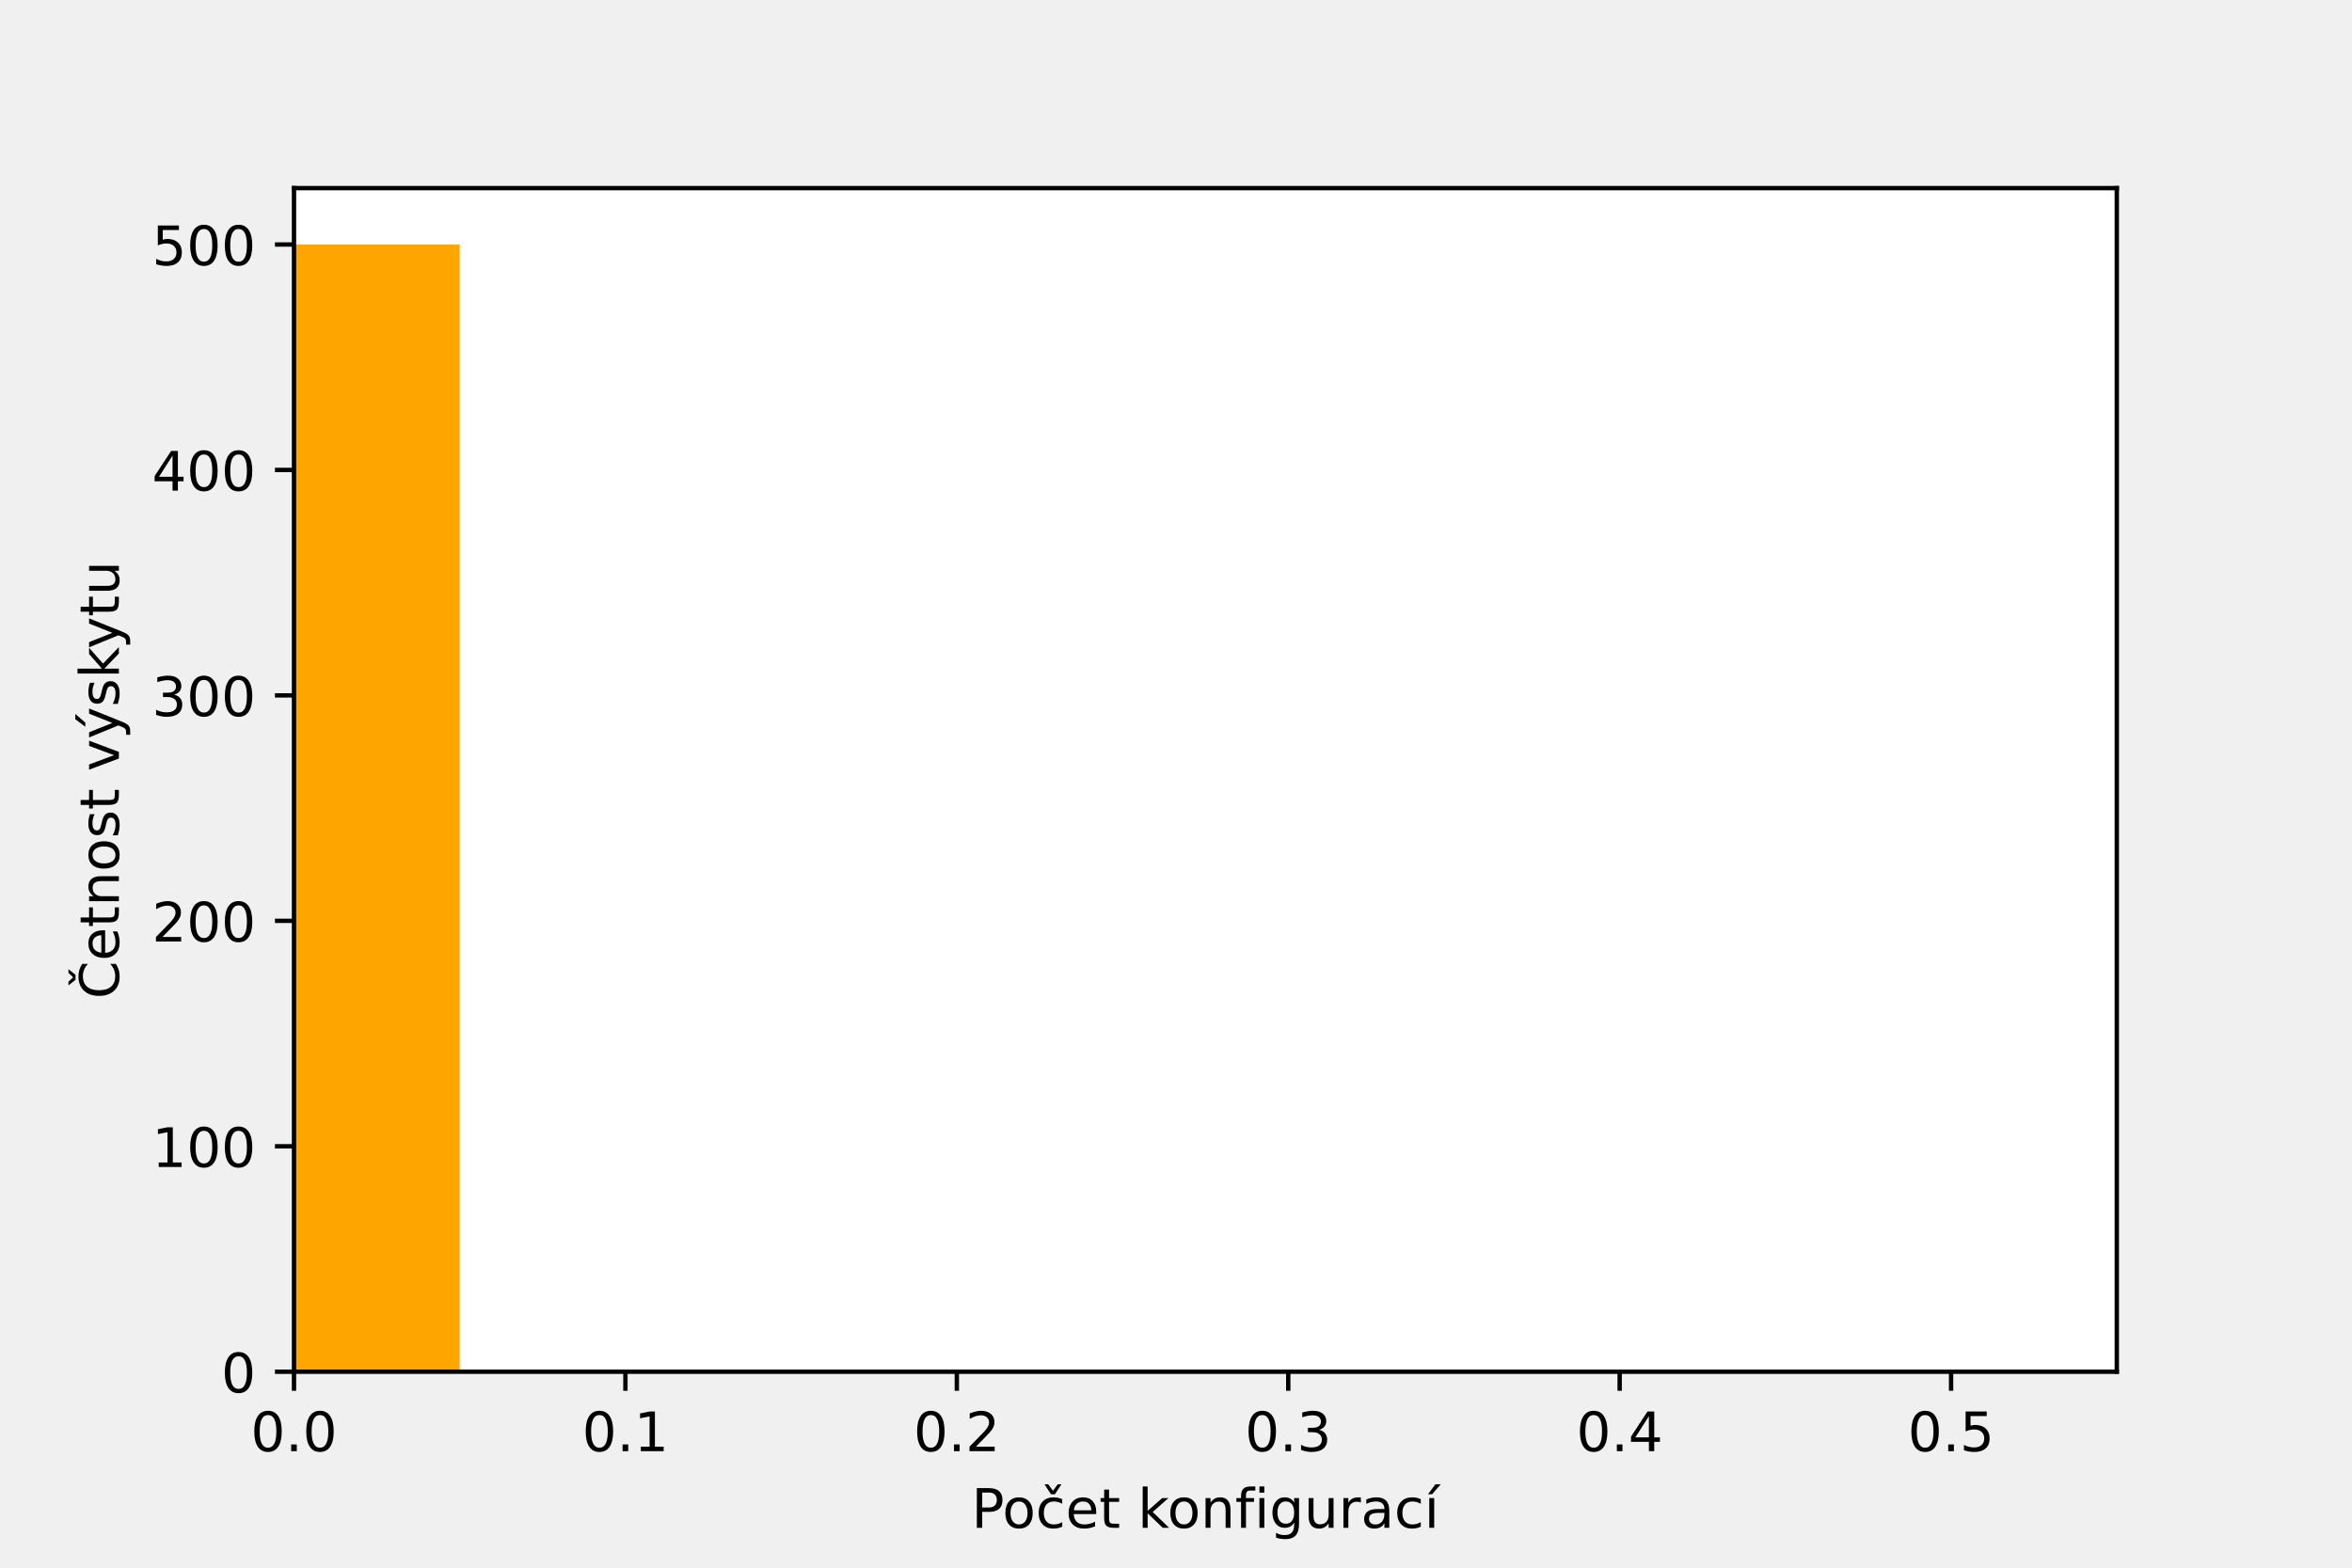
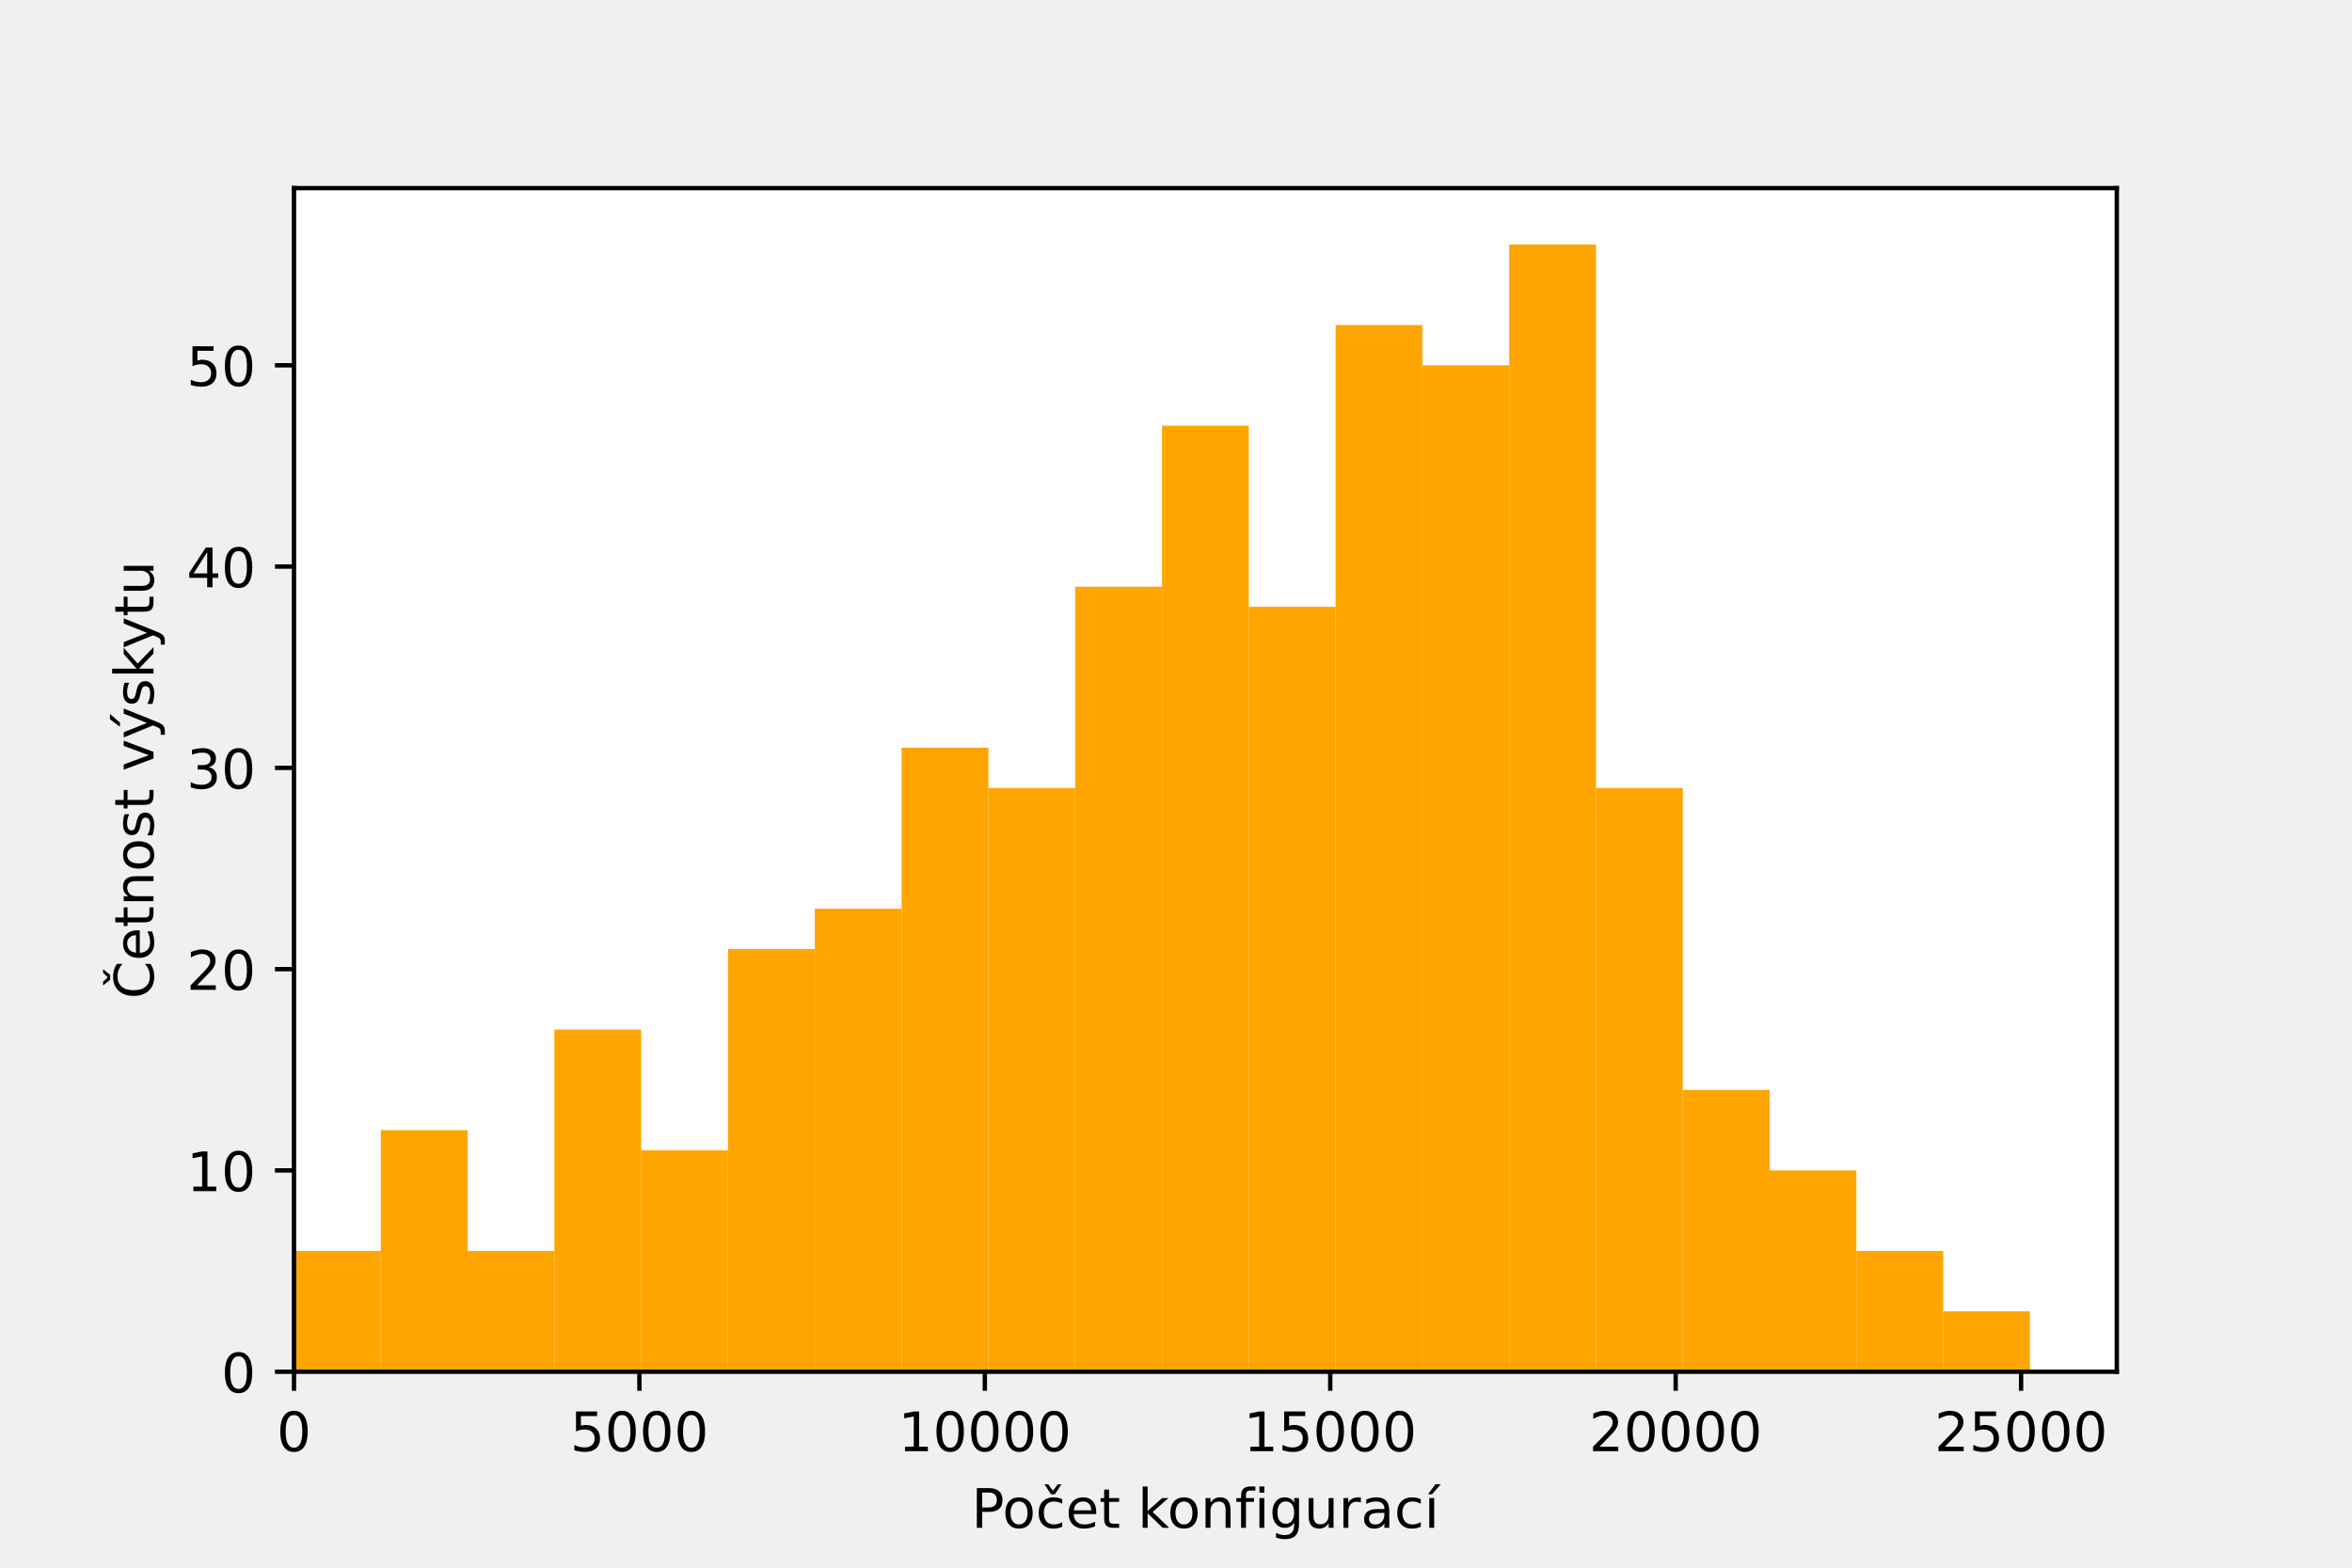
<svg xmlns="http://www.w3.org/2000/svg" xmlns:xlink="http://www.w3.org/1999/xlink" height="288pt" version="1.1" viewBox="0 0 432 288" width="432pt">
  <defs>
    <style type="text/css">*{stroke-linecap:butt;stroke-linejoin:round;}</style>
  </defs>
  <g id="figure_1">
    <g id="patch_1">
      <path d="M 0 288  L 432 288  L 432 0  L 0 0  z " style="fill:none;" />
    </g>
    <g id="axes_1">
      <g id="patch_2">
        <path d="M 54 252  L 388.8 252  L 388.8 34.56  L 54 34.56  z " style="fill:#ffffff;" />
      </g>
      <g id="patch_3">
-         <path clip-path="url(#pabdf8ceebf)" d="M -250.364 252  L -219.927 252  L -219.927 252  L -250.364 252  z " style="fill:#ffa500;" />
+         <path clip-path="url(#pa1776c8da1)" d="M 54 252  L 69.943 252  L 69.943 229.812  L 54 229.812  z " style="fill:#ffa500;" />
      </g>
      <g id="patch_4">
-         <path clip-path="url(#pabdf8ceebf)" d="M -219.927 252  L -189.491 252  L -189.491 252  L -219.927 252  z " style="fill:#ffa500;" />
+         <path clip-path="url(#pa1776c8da1)" d="M 69.943 252  L 85.886 252  L 85.886 207.624  L 69.943 207.624  z " style="fill:#ffa500;" />
      </g>
      <g id="patch_5">
-         <path clip-path="url(#pabdf8ceebf)" d="M -189.491 252  L -159.055 252  L -159.055 252  L -189.491 252  z " style="fill:#ffa500;" />
+         <path clip-path="url(#pa1776c8da1)" d="M 85.886 252  L 101.829 252  L 101.829 229.812  L 85.886 229.812  z " style="fill:#ffa500;" />
      </g>
      <g id="patch_6">
-         <path clip-path="url(#pabdf8ceebf)" d="M -159.055 252  L -128.618 252  L -128.618 252  L -159.055 252  z " style="fill:#ffa500;" />
+         <path clip-path="url(#pa1776c8da1)" d="M 101.829 252  L 117.771 252  L 117.771 189.135  L 101.829 189.135  z " style="fill:#ffa500;" />
      </g>
      <g id="patch_7">
-         <path clip-path="url(#pabdf8ceebf)" d="M -128.618 252  L -98.182 252  L -98.182 252  L -128.618 252  z " style="fill:#ffa500;" />
+         <path clip-path="url(#pa1776c8da1)" d="M 117.771 252  L 133.714 252  L 133.714 211.322  L 117.771 211.322  z " style="fill:#ffa500;" />
      </g>
      <g id="patch_8">
-         <path clip-path="url(#pabdf8ceebf)" d="M -98.182 252  L -67.745 252  L -67.745 252  L -98.182 252  z " style="fill:#ffa500;" />
+         <path clip-path="url(#pa1776c8da1)" d="M 133.714 252  L 149.657 252  L 149.657 174.343  L 133.714 174.343  z " style="fill:#ffa500;" />
      </g>
      <g id="patch_9">
-         <path clip-path="url(#pabdf8ceebf)" d="M -67.745 252  L -37.309 252  L -37.309 252  L -67.745 252  z " style="fill:#ffa500;" />
+         <path clip-path="url(#pa1776c8da1)" d="M 149.657 252  L 165.6 252  L 165.6 166.947  L 149.657 166.947  z " style="fill:#ffa500;" />
      </g>
      <g id="patch_10">
-         <path clip-path="url(#pabdf8ceebf)" d="M -37.309 252  L -6.873 252  L -6.873 252  L -37.309 252  z " style="fill:#ffa500;" />
+         <path clip-path="url(#pa1776c8da1)" d="M 165.6 252  L 181.543 252  L 181.543 137.363  L 165.6 137.363  z " style="fill:#ffa500;" />
      </g>
      <g id="patch_11">
-         <path clip-path="url(#pabdf8ceebf)" d="M -6.873 252  L 23.564 252  L 23.564 252  L -6.873 252  z " style="fill:#ffa500;" />
+         <path clip-path="url(#pa1776c8da1)" d="M 181.543 252  L 197.486 252  L 197.486 144.759  L 181.543 144.759  z " style="fill:#ffa500;" />
      </g>
      <g id="patch_12">
-         <path clip-path="url(#pabdf8ceebf)" d="M 23.564 252  L 54 252  L 54 252  L 23.564 252  z " style="fill:#ffa500;" />
+         <path clip-path="url(#pa1776c8da1)" d="M 197.486 252  L 213.429 252  L 213.429 107.78  L 197.486 107.78  z " style="fill:#ffa500;" />
      </g>
      <g id="patch_13">
-         <path clip-path="url(#pabdf8ceebf)" d="M 54 252  L 84.436 252  L 84.436 44.914  L 54 44.914  z " style="fill:#ffa500;" />
+         <path clip-path="url(#pa1776c8da1)" d="M 213.429 252  L 229.371 252  L 229.371 78.196  L 213.429 78.196  z " style="fill:#ffa500;" />
      </g>
      <g id="patch_14">
-         <path clip-path="url(#pabdf8ceebf)" d="M 84.436 252  L 114.873 252  L 114.873 252  L 84.436 252  z " style="fill:#ffa500;" />
+         <path clip-path="url(#pa1776c8da1)" d="M 229.371 252  L 245.314 252  L 245.314 111.478  L 229.371 111.478  z " style="fill:#ffa500;" />
      </g>
      <g id="patch_15">
-         <path clip-path="url(#pabdf8ceebf)" d="M 114.873 252  L 145.309 252  L 145.309 252  L 114.873 252  z " style="fill:#ffa500;" />
+         <path clip-path="url(#pa1776c8da1)" d="M 245.314 252  L 261.257 252  L 261.257 59.706  L 245.314 59.706  z " style="fill:#ffa500;" />
      </g>
      <g id="patch_16">
-         <path clip-path="url(#pabdf8ceebf)" d="M 145.309 252  L 175.745 252  L 175.745 252  L 145.309 252  z " style="fill:#ffa500;" />
+         <path clip-path="url(#pa1776c8da1)" d="M 261.257 252  L 277.2 252  L 277.2 67.102  L 261.257 67.102  z " style="fill:#ffa500;" />
      </g>
      <g id="patch_17">
-         <path clip-path="url(#pabdf8ceebf)" d="M 175.745 252  L 206.182 252  L 206.182 252  L 175.745 252  z " style="fill:#ffa500;" />
+         <path clip-path="url(#pa1776c8da1)" d="M 277.2 252  L 293.143 252  L 293.143 44.914  L 277.2 44.914  z " style="fill:#ffa500;" />
      </g>
      <g id="patch_18">
-         <path clip-path="url(#pabdf8ceebf)" d="M 206.182 252  L 236.618 252  L 236.618 252  L 206.182 252  z " style="fill:#ffa500;" />
+         <path clip-path="url(#pa1776c8da1)" d="M 293.143 252  L 309.086 252  L 309.086 144.759  L 293.143 144.759  z " style="fill:#ffa500;" />
      </g>
      <g id="patch_19">
-         <path clip-path="url(#pabdf8ceebf)" d="M 236.618 252  L 267.055 252  L 267.055 252  L 236.618 252  z " style="fill:#ffa500;" />
+         <path clip-path="url(#pa1776c8da1)" d="M 309.086 252  L 325.029 252  L 325.029 200.229  L 309.086 200.229  z " style="fill:#ffa500;" />
      </g>
      <g id="patch_20">
-         <path clip-path="url(#pabdf8ceebf)" d="M 267.055 252  L 297.491 252  L 297.491 252  L 267.055 252  z " style="fill:#ffa500;" />
+         <path clip-path="url(#pa1776c8da1)" d="M 325.029 252  L 340.971 252  L 340.971 215.02  L 325.029 215.02  z " style="fill:#ffa500;" />
      </g>
      <g id="patch_21">
-         <path clip-path="url(#pabdf8ceebf)" d="M 297.491 252  L 327.927 252  L 327.927 252  L 297.491 252  z " style="fill:#ffa500;" />
+         <path clip-path="url(#pa1776c8da1)" d="M 340.971 252  L 356.914 252  L 356.914 229.812  L 340.971 229.812  z " style="fill:#ffa500;" />
      </g>
      <g id="patch_22">
-         <path clip-path="url(#pabdf8ceebf)" d="M 327.927 252  L 358.364 252  L 358.364 252  L 327.927 252  z " style="fill:#ffa500;" />
+         <path clip-path="url(#pa1776c8da1)" d="M 356.914 252  L 372.857 252  L 372.857 240.906  L 356.914 240.906  z " style="fill:#ffa500;" />
      </g>
      <g id="matplotlib.axis_1">
        <g id="xtick_1">
          <g id="line2d_1">
            <defs>
-               <path d="M 0 0  L 0 3.5  " id="m8e6985f317" style="stroke:#000000;stroke-width:0.8;" />
+               <path d="M 0 0  L 0 3.5  " id="md345c09a92" style="stroke:#000000;stroke-width:0.8;" />
            </defs>
            <g>
-               <use style="stroke:#000000;stroke-width:0.8;" x="54" xlink:href="#m8e6985f317" y="252" />
+               <use style="stroke:#000000;stroke-width:0.8;" x="54" xlink:href="#md345c09a92" y="252" />
            </g>
          </g>
          <g id="text_1">
-             <g transform="translate(46.04844 266.5984)scale(0.1 -0.1)">
+             <g transform="translate(50.81875 266.5984)scale(0.1 -0.1)">
              <defs>
                <path d="M 2034 4250  Q 1547 4250 1301 3770  Q 1056 3291 1056 2328  Q 1056 1369 1301 889  Q 1547 409 2034 409  Q 2525 409 2770 889  Q 3016 1369 3016 2328  Q 3016 3291 2770 3770  Q 2525 4250 2034 4250  z M 2034 4750  Q 2819 4750 3233 4129  Q 3647 3509 3647 2328  Q 3647 1150 3233 529  Q 2819 -91 2034 -91  Q 1250 -91 836 529  Q 422 1150 422 2328  Q 422 3509 836 4129  Q 1250 4750 2034 4750  z " id="DejaVuSans-30" transform="scale(0.015625)" />
-                 <path d="M 684 794  L 1344 794  L 1344 0  L 684 0  L 684 794  z " id="DejaVuSans-2e" transform="scale(0.015625)" />
              </defs>
              <use xlink:href="#DejaVuSans-30" />
-               <use x="63.623" xlink:href="#DejaVuSans-2e" />
-               <use x="95.41" xlink:href="#DejaVuSans-30" />
            </g>
          </g>
        </g>
        <g id="xtick_2">
          <g id="line2d_2">
            <g>
-               <use style="stroke:#000000;stroke-width:0.8;" x="114.873" xlink:href="#m8e6985f317" y="252" />
+               <use style="stroke:#000000;stroke-width:0.8;" x="117.444" xlink:href="#md345c09a92" y="252" />
            </g>
          </g>
          <g id="text_2">
-             <g transform="translate(106.9212 266.5984)scale(0.1 -0.1)">
-               <defs>
-                 <path d="M 794 531  L 1825 531  L 1825 4091  L 703 3866  L 703 4441  L 1819 4666  L 2450 4666  L 2450 531  L 3481 531  L 3481 0  L 794 0  L 794 531  z " id="DejaVuSans-31" transform="scale(0.015625)" />
-               </defs>
-               <use xlink:href="#DejaVuSans-30" />
-               <use x="63.623" xlink:href="#DejaVuSans-2e" />
-               <use x="95.41" xlink:href="#DejaVuSans-31" />
+             <g transform="translate(104.7191 266.5984)scale(0.1 -0.1)">
+               <defs>
+                 <path d="M 691 4666  L 3169 4666  L 3169 4134  L 1269 4134  L 1269 2991  Q 1406 3038 1543 3061  Q 1681 3084 1819 3084  Q 2600 3084 3056 2656  Q 3513 2228 3513 1497  Q 3513 744 3044 326  Q 2575 -91 1722 -91  Q 1428 -91 1123 -41  Q 819 9 494 109  L 494 744  Q 775 591 1075 516  Q 1375 441 1709 441  Q 2250 441 2565 725  Q 2881 1009 2881 1497  Q 2881 1984 2565 2268  Q 2250 2553 1709 2553  Q 1456 2553 1204 2497  Q 953 2441 691 2322  L 691 4666  z " id="DejaVuSans-35" transform="scale(0.015625)" />
+               </defs>
+               <use xlink:href="#DejaVuSans-35" />
+               <use x="63.623" xlink:href="#DejaVuSans-30" />
+               <use x="127.246" xlink:href="#DejaVuSans-30" />
+               <use x="190.869" xlink:href="#DejaVuSans-30" />
            </g>
          </g>
        </g>
        <g id="xtick_3">
          <g id="line2d_3">
            <g>
-               <use style="stroke:#000000;stroke-width:0.8;" x="175.745" xlink:href="#m8e6985f317" y="252" />
+               <use style="stroke:#000000;stroke-width:0.8;" x="180.888" xlink:href="#md345c09a92" y="252" />
            </g>
          </g>
          <g id="text_3">
-             <g transform="translate(167.7939 266.5984)scale(0.1 -0.1)">
-               <defs>
-                 <path d="M 1228 531  L 3431 531  L 3431 0  L 469 0  L 469 531  Q 828 903 1448 1529  Q 2069 2156 2228 2338  Q 2531 2678 2651 2914  Q 2772 3150 2772 3378  Q 2772 3750 2511 3984  Q 2250 4219 1831 4219  Q 1534 4219 1204 4116  Q 875 4013 500 3803  L 500 4441  Q 881 4594 1212 4672  Q 1544 4750 1819 4750  Q 2544 4750 2975 4387  Q 3406 4025 3406 3419  Q 3406 3131 3298 2873  Q 3191 2616 2906 2266  Q 2828 2175 2409 1742  Q 1991 1309 1228 531  z " id="DejaVuSans-32" transform="scale(0.015625)" />
-               </defs>
-               <use xlink:href="#DejaVuSans-30" />
-               <use x="63.623" xlink:href="#DejaVuSans-2e" />
-               <use x="95.41" xlink:href="#DejaVuSans-32" />
+             <g transform="translate(164.9819 266.5984)scale(0.1 -0.1)">
+               <defs>
+                 <path d="M 794 531  L 1825 531  L 1825 4091  L 703 3866  L 703 4441  L 1819 4666  L 2450 4666  L 2450 531  L 3481 531  L 3481 0  L 794 0  L 794 531  z " id="DejaVuSans-31" transform="scale(0.015625)" />
+               </defs>
+               <use xlink:href="#DejaVuSans-31" />
+               <use x="63.623" xlink:href="#DejaVuSans-30" />
+               <use x="127.246" xlink:href="#DejaVuSans-30" />
+               <use x="190.869" xlink:href="#DejaVuSans-30" />
+               <use x="254.492" xlink:href="#DejaVuSans-30" />
            </g>
          </g>
        </g>
        <g id="xtick_4">
          <g id="line2d_4">
            <g>
-               <use style="stroke:#000000;stroke-width:0.8;" x="236.618" xlink:href="#m8e6985f317" y="252" />
+               <use style="stroke:#000000;stroke-width:0.8;" x="244.332" xlink:href="#md345c09a92" y="252" />
            </g>
          </g>
          <g id="text_4">
-             <g transform="translate(228.6666 266.5984)scale(0.1 -0.1)">
-               <defs>
-                 <path d="M 2597 2516  Q 3050 2419 3304 2112  Q 3559 1806 3559 1356  Q 3559 666 3084 287  Q 2609 -91 1734 -91  Q 1441 -91 1130 -33  Q 819 25 488 141  L 488 750  Q 750 597 1062 519  Q 1375 441 1716 441  Q 2309 441 2620 675  Q 2931 909 2931 1356  Q 2931 1769 2642 2001  Q 2353 2234 1838 2234  L 1294 2234  L 1294 2753  L 1863 2753  Q 2328 2753 2575 2939  Q 2822 3125 2822 3475  Q 2822 3834 2567 4026  Q 2313 4219 1838 4219  Q 1578 4219 1281 4162  Q 984 4106 628 3988  L 628 4550  Q 988 4650 1302 4700  Q 1616 4750 1894 4750  Q 2613 4750 3031 4423  Q 3450 4097 3450 3541  Q 3450 3153 3228 2886  Q 3006 2619 2597 2516  z " id="DejaVuSans-33" transform="scale(0.015625)" />
-               </defs>
-               <use xlink:href="#DejaVuSans-30" />
-               <use x="63.623" xlink:href="#DejaVuSans-2e" />
-               <use x="95.41" xlink:href="#DejaVuSans-33" />
+             <g transform="translate(228.4259 266.5984)scale(0.1 -0.1)">
+               <use xlink:href="#DejaVuSans-31" />
+               <use x="63.623" xlink:href="#DejaVuSans-35" />
+               <use x="127.246" xlink:href="#DejaVuSans-30" />
+               <use x="190.869" xlink:href="#DejaVuSans-30" />
+               <use x="254.492" xlink:href="#DejaVuSans-30" />
            </g>
          </g>
        </g>
        <g id="xtick_5">
          <g id="line2d_5">
            <g>
-               <use style="stroke:#000000;stroke-width:0.8;" x="297.491" xlink:href="#m8e6985f317" y="252" />
+               <use style="stroke:#000000;stroke-width:0.8;" x="307.776" xlink:href="#md345c09a92" y="252" />
            </g>
          </g>
          <g id="text_5">
-             <g transform="translate(289.5393 266.5984)scale(0.1 -0.1)">
-               <defs>
-                 <path d="M 2419 4116  L 825 1625  L 2419 1625  L 2419 4116  z M 2253 4666  L 3047 4666  L 3047 1625  L 3713 1625  L 3713 1100  L 3047 1100  L 3047 0  L 2419 0  L 2419 1100  L 313 1100  L 313 1709  L 2253 4666  z " id="DejaVuSans-34" transform="scale(0.015625)" />
-               </defs>
-               <use xlink:href="#DejaVuSans-30" />
-               <use x="63.623" xlink:href="#DejaVuSans-2e" />
-               <use x="95.41" xlink:href="#DejaVuSans-34" />
+             <g transform="translate(291.87 266.5984)scale(0.1 -0.1)">
+               <defs>
+                 <path d="M 1228 531  L 3431 531  L 3431 0  L 469 0  L 469 531  Q 828 903 1448 1529  Q 2069 2156 2228 2338  Q 2531 2678 2651 2914  Q 2772 3150 2772 3378  Q 2772 3750 2511 3984  Q 2250 4219 1831 4219  Q 1534 4219 1204 4116  Q 875 4013 500 3803  L 500 4441  Q 881 4594 1212 4672  Q 1544 4750 1819 4750  Q 2544 4750 2975 4387  Q 3406 4025 3406 3419  Q 3406 3131 3298 2873  Q 3191 2616 2906 2266  Q 2828 2175 2409 1742  Q 1991 1309 1228 531  z " id="DejaVuSans-32" transform="scale(0.015625)" />
+               </defs>
+               <use xlink:href="#DejaVuSans-32" />
+               <use x="63.623" xlink:href="#DejaVuSans-30" />
+               <use x="127.246" xlink:href="#DejaVuSans-30" />
+               <use x="190.869" xlink:href="#DejaVuSans-30" />
+               <use x="254.492" xlink:href="#DejaVuSans-30" />
            </g>
          </g>
        </g>
        <g id="xtick_6">
          <g id="line2d_6">
            <g>
-               <use style="stroke:#000000;stroke-width:0.8;" x="358.364" xlink:href="#m8e6985f317" y="252" />
+               <use style="stroke:#000000;stroke-width:0.8;" x="371.22" xlink:href="#md345c09a92" y="252" />
            </g>
          </g>
          <g id="text_6">
-             <g transform="translate(350.4121 266.5984)scale(0.1 -0.1)">
-               <defs>
-                 <path d="M 691 4666  L 3169 4666  L 3169 4134  L 1269 4134  L 1269 2991  Q 1406 3038 1543 3061  Q 1681 3084 1819 3084  Q 2600 3084 3056 2656  Q 3513 2228 3513 1497  Q 3513 744 3044 326  Q 2575 -91 1722 -91  Q 1428 -91 1123 -41  Q 819 9 494 109  L 494 744  Q 775 591 1075 516  Q 1375 441 1709 441  Q 2250 441 2565 725  Q 2881 1009 2881 1497  Q 2881 1984 2565 2268  Q 2250 2553 1709 2553  Q 1456 2553 1204 2497  Q 953 2441 691 2322  L 691 4666  z " id="DejaVuSans-35" transform="scale(0.015625)" />
-               </defs>
-               <use xlink:href="#DejaVuSans-30" />
-               <use x="63.623" xlink:href="#DejaVuSans-2e" />
-               <use x="95.41" xlink:href="#DejaVuSans-35" />
+             <g transform="translate(355.314 266.5984)scale(0.1 -0.1)">
+               <use xlink:href="#DejaVuSans-32" />
+               <use x="63.623" xlink:href="#DejaVuSans-35" />
+               <use x="127.246" xlink:href="#DejaVuSans-30" />
+               <use x="190.869" xlink:href="#DejaVuSans-30" />
+               <use x="254.492" xlink:href="#DejaVuSans-30" />
            </g>
          </g>
        </g>
        <g id="text_7">
          <g transform="translate(178.4398 280.6766)scale(0.1 -0.1)">
            <defs>
              <path d="M 1259 4147  L 1259 2394  L 2053 2394  Q 2494 2394 2734 2622  Q 2975 2850 2975 3272  Q 2975 3691 2734 3919  Q 2494 4147 2053 4147  L 1259 4147  z M 628 4666  L 2053 4666  Q 2838 4666 3239 4311  Q 3641 3956 3641 3272  Q 3641 2581 3239 2228  Q 2838 1875 2053 1875  L 1259 1875  L 1259 0  L 628 0  L 628 4666  z " id="DejaVuSans-50" transform="scale(0.015625)" />
              <path d="M 1959 3097  Q 1497 3097 1228 2736  Q 959 2375 959 1747  Q 959 1119 1226 758  Q 1494 397 1959 397  Q 2419 397 2687 759  Q 2956 1122 2956 1747  Q 2956 2369 2687 2733  Q 2419 3097 1959 3097  z M 1959 3584  Q 2709 3584 3137 3096  Q 3566 2609 3566 1747  Q 3566 888 3137 398  Q 2709 -91 1959 -91  Q 1206 -91 779 398  Q 353 888 353 1747  Q 353 2609 779 3096  Q 1206 3584 1959 3584  z " id="DejaVuSans-6f" transform="scale(0.015625)" />
              <path d="M 3122 3366  L 3122 2828  Q 2878 2963 2633 3030  Q 2388 3097 2138 3097  Q 1578 3097 1268 2742  Q 959 2388 959 1747  Q 959 1106 1268 751  Q 1578 397 2138 397  Q 2388 397 2633 464  Q 2878 531 3122 666  L 3122 134  Q 2881 22 2623 -34  Q 2366 -91 2075 -91  Q 1284 -91 818 406  Q 353 903 353 1747  Q 353 2603 823 3093  Q 1294 3584 2113 3584  Q 2378 3584 2631 3529  Q 2884 3475 3122 3366  z M 1801 3944  L 1035 5119  L 1470 5119  L 2032 4353  L 2595 5119  L 3029 5119  L 2263 3944  L 1801 3944  z " id="DejaVuSans-10d" transform="scale(0.015625)" />
              <path d="M 3597 1894  L 3597 1613  L 953 1613  Q 991 1019 1311 708  Q 1631 397 2203 397  Q 2534 397 2845 478  Q 3156 559 3463 722  L 3463 178  Q 3153 47 2828 -22  Q 2503 -91 2169 -91  Q 1331 -91 842 396  Q 353 884 353 1716  Q 353 2575 817 3079  Q 1281 3584 2069 3584  Q 2775 3584 3186 3129  Q 3597 2675 3597 1894  z M 3022 2063  Q 3016 2534 2758 2815  Q 2500 3097 2075 3097  Q 1594 3097 1305 2825  Q 1016 2553 972 2059  L 3022 2063  z " id="DejaVuSans-65" transform="scale(0.015625)" />
              <path d="M 1172 4494  L 1172 3500  L 2356 3500  L 2356 3053  L 1172 3053  L 1172 1153  Q 1172 725 1289 603  Q 1406 481 1766 481  L 2356 481  L 2356 0  L 1766 0  Q 1100 0 847 248  Q 594 497 594 1153  L 594 3053  L 172 3053  L 172 3500  L 594 3500  L 594 4494  L 1172 4494  z " id="DejaVuSans-74" transform="scale(0.015625)" />
              <path id="DejaVuSans-20" transform="scale(0.015625)" />
              <path d="M 581 4863  L 1159 4863  L 1159 1991  L 2875 3500  L 3609 3500  L 1753 1863  L 3688 0  L 2938 0  L 1159 1709  L 1159 0  L 581 0  L 581 4863  z " id="DejaVuSans-6b" transform="scale(0.015625)" />
              <path d="M 3513 2113  L 3513 0  L 2938 0  L 2938 2094  Q 2938 2591 2744 2837  Q 2550 3084 2163 3084  Q 1697 3084 1428 2787  Q 1159 2491 1159 1978  L 1159 0  L 581 0  L 581 3500  L 1159 3500  L 1159 2956  Q 1366 3272 1645 3428  Q 1925 3584 2291 3584  Q 2894 3584 3203 3211  Q 3513 2838 3513 2113  z " id="DejaVuSans-6e" transform="scale(0.015625)" />
              <path d="M 2375 4863  L 2375 4384  L 1825 4384  Q 1516 4384 1395 4259  Q 1275 4134 1275 3809  L 1275 3500  L 2222 3500  L 2222 3053  L 1275 3053  L 1275 0  L 697 0  L 697 3053  L 147 3053  L 147 3500  L 697 3500  L 697 3744  Q 697 4328 969 4595  Q 1241 4863 1831 4863  L 2375 4863  z " id="DejaVuSans-66" transform="scale(0.015625)" />
              <path d="M 603 3500  L 1178 3500  L 1178 0  L 603 0  L 603 3500  z M 603 4863  L 1178 4863  L 1178 4134  L 603 4134  L 603 4863  z " id="DejaVuSans-69" transform="scale(0.015625)" />
              <path d="M 2906 1791  Q 2906 2416 2648 2759  Q 2391 3103 1925 3103  Q 1463 3103 1205 2759  Q 947 2416 947 1791  Q 947 1169 1205 825  Q 1463 481 1925 481  Q 2391 481 2648 825  Q 2906 1169 2906 1791  z M 3481 434  Q 3481 -459 3084 -895  Q 2688 -1331 1869 -1331  Q 1566 -1331 1297 -1286  Q 1028 -1241 775 -1147  L 775 -588  Q 1028 -725 1275 -790  Q 1522 -856 1778 -856  Q 2344 -856 2625 -561  Q 2906 -266 2906 331  L 2906 616  Q 2728 306 2450 153  Q 2172 0 1784 0  Q 1141 0 747 490  Q 353 981 353 1791  Q 353 2603 747 3093  Q 1141 3584 1784 3584  Q 2172 3584 2450 3431  Q 2728 3278 2906 2969  L 2906 3500  L 3481 3500  L 3481 434  z " id="DejaVuSans-67" transform="scale(0.015625)" />
              <path d="M 544 1381  L 544 3500  L 1119 3500  L 1119 1403  Q 1119 906 1312 657  Q 1506 409 1894 409  Q 2359 409 2629 706  Q 2900 1003 2900 1516  L 2900 3500  L 3475 3500  L 3475 0  L 2900 0  L 2900 538  Q 2691 219 2414 64  Q 2138 -91 1772 -91  Q 1169 -91 856 284  Q 544 659 544 1381  z M 1991 3584  L 1991 3584  z " id="DejaVuSans-75" transform="scale(0.015625)" />
              <path d="M 2631 2963  Q 2534 3019 2420 3045  Q 2306 3072 2169 3072  Q 1681 3072 1420 2755  Q 1159 2438 1159 1844  L 1159 0  L 581 0  L 581 3500  L 1159 3500  L 1159 2956  Q 1341 3275 1631 3429  Q 1922 3584 2338 3584  Q 2397 3584 2469 3576  Q 2541 3569 2628 3553  L 2631 2963  z " id="DejaVuSans-72" transform="scale(0.015625)" />
              <path d="M 2194 1759  Q 1497 1759 1228 1600  Q 959 1441 959 1056  Q 959 750 1161 570  Q 1363 391 1709 391  Q 2188 391 2477 730  Q 2766 1069 2766 1631  L 2766 1759  L 2194 1759  z M 3341 1997  L 3341 0  L 2766 0  L 2766 531  Q 2569 213 2275 61  Q 1981 -91 1556 -91  Q 1019 -91 701 211  Q 384 513 384 1019  Q 384 1609 779 1909  Q 1175 2209 1959 2209  L 2766 2209  L 2766 2266  Q 2766 2663 2505 2880  Q 2244 3097 1772 3097  Q 1472 3097 1187 3025  Q 903 2953 641 2809  L 641 3341  Q 956 3463 1253 3523  Q 1550 3584 1831 3584  Q 2591 3584 2966 3190  Q 3341 2797 3341 1997  z " id="DejaVuSans-61" transform="scale(0.015625)" />
              <path d="M 3122 3366  L 3122 2828  Q 2878 2963 2633 3030  Q 2388 3097 2138 3097  Q 1578 3097 1268 2742  Q 959 2388 959 1747  Q 959 1106 1268 751  Q 1578 397 2138 397  Q 2388 397 2633 464  Q 2878 531 3122 666  L 3122 134  Q 2881 22 2623 -34  Q 2366 -91 2075 -91  Q 1284 -91 818 406  Q 353 903 353 1747  Q 353 2603 823 3093  Q 1294 3584 2113 3584  Q 2378 3584 2631 3529  Q 2884 3475 3122 3366  z " id="DejaVuSans-63" transform="scale(0.015625)" />
              <path d="M 1322 5119  L 1944 5119  L 926 3944  L 447 3944  L 1322 5119  z M 603 3500  L 1178 3500  L 1178 0  L 603 0  L 603 3500  z M 891 3584  L 891 3584  z " id="DejaVuSans-ed" transform="scale(0.015625)" />
            </defs>
            <use xlink:href="#DejaVuSans-50" />
            <use x="56.678" xlink:href="#DejaVuSans-6f" />
            <use x="117.859" xlink:href="#DejaVuSans-10d" />
            <use x="172.84" xlink:href="#DejaVuSans-65" />
            <use x="234.363" xlink:href="#DejaVuSans-74" />
            <use x="273.572" xlink:href="#DejaVuSans-20" />
            <use x="305.359" xlink:href="#DejaVuSans-6b" />
            <use x="359.645" xlink:href="#DejaVuSans-6f" />
            <use x="420.826" xlink:href="#DejaVuSans-6e" />
            <use x="484.205" xlink:href="#DejaVuSans-66" />
            <use x="519.41" xlink:href="#DejaVuSans-69" />
            <use x="547.193" xlink:href="#DejaVuSans-67" />
            <use x="610.67" xlink:href="#DejaVuSans-75" />
            <use x="674.049" xlink:href="#DejaVuSans-72" />
            <use x="715.162" xlink:href="#DejaVuSans-61" />
            <use x="776.441" xlink:href="#DejaVuSans-63" />
            <use x="831.422" xlink:href="#DejaVuSans-ed" />
          </g>
        </g>
      </g>
      <g id="matplotlib.axis_2">
        <g id="ytick_1">
          <g id="line2d_7">
            <defs>
-               <path d="M 0 0  L -3.5 0  " id="mec39134514" style="stroke:#000000;stroke-width:0.8;" />
+               <path d="M 0 0  L -3.5 0  " id="m8f750511c4" style="stroke:#000000;stroke-width:0.8;" />
            </defs>
            <g>
-               <use style="stroke:#000000;stroke-width:0.8;" x="54" xlink:href="#mec39134514" y="252" />
+               <use style="stroke:#000000;stroke-width:0.8;" x="54" xlink:href="#m8f750511c4" y="252" />
            </g>
          </g>
          <g id="text_8">
            <g transform="translate(40.6375 255.7992)scale(0.1 -0.1)">
              <use xlink:href="#DejaVuSans-30" />
            </g>
          </g>
        </g>
        <g id="ytick_2">
          <g id="line2d_8">
            <g>
-               <use style="stroke:#000000;stroke-width:0.8;" x="54" xlink:href="#mec39134514" y="210.583" />
+               <use style="stroke:#000000;stroke-width:0.8;" x="54" xlink:href="#m8f750511c4" y="215.02" />
            </g>
          </g>
          <g id="text_9">
-             <g transform="translate(27.9125 214.3821)scale(0.1 -0.1)">
+             <g transform="translate(34.275 218.8196)scale(0.1 -0.1)">
              <use xlink:href="#DejaVuSans-31" />
              <use x="63.623" xlink:href="#DejaVuSans-30" />
-               <use x="127.246" xlink:href="#DejaVuSans-30" />
            </g>
          </g>
        </g>
        <g id="ytick_3">
          <g id="line2d_9">
            <g>
-               <use style="stroke:#000000;stroke-width:0.8;" x="54" xlink:href="#mec39134514" y="169.166" />
+               <use style="stroke:#000000;stroke-width:0.8;" x="54" xlink:href="#m8f750511c4" y="178.041" />
            </g>
          </g>
          <g id="text_10">
-             <g transform="translate(27.9125 172.9649)scale(0.1 -0.1)">
+             <g transform="translate(34.275 181.84)scale(0.1 -0.1)">
              <use xlink:href="#DejaVuSans-32" />
              <use x="63.623" xlink:href="#DejaVuSans-30" />
-               <use x="127.246" xlink:href="#DejaVuSans-30" />
            </g>
          </g>
        </g>
        <g id="ytick_4">
          <g id="line2d_10">
            <g>
-               <use style="stroke:#000000;stroke-width:0.8;" x="54" xlink:href="#mec39134514" y="127.749" />
+               <use style="stroke:#000000;stroke-width:0.8;" x="54" xlink:href="#m8f750511c4" y="141.061" />
            </g>
          </g>
          <g id="text_11">
-             <g transform="translate(27.9125 131.5478)scale(0.1 -0.1)">
+             <g transform="translate(34.275 144.8604)scale(0.1 -0.1)">
+               <defs>
+                 <path d="M 2597 2516  Q 3050 2419 3304 2112  Q 3559 1806 3559 1356  Q 3559 666 3084 287  Q 2609 -91 1734 -91  Q 1441 -91 1130 -33  Q 819 25 488 141  L 488 750  Q 750 597 1062 519  Q 1375 441 1716 441  Q 2309 441 2620 675  Q 2931 909 2931 1356  Q 2931 1769 2642 2001  Q 2353 2234 1838 2234  L 1294 2234  L 1294 2753  L 1863 2753  Q 2328 2753 2575 2939  Q 2822 3125 2822 3475  Q 2822 3834 2567 4026  Q 2313 4219 1838 4219  Q 1578 4219 1281 4162  Q 984 4106 628 3988  L 628 4550  Q 988 4650 1302 4700  Q 1616 4750 1894 4750  Q 2613 4750 3031 4423  Q 3450 4097 3450 3541  Q 3450 3153 3228 2886  Q 3006 2619 2597 2516  z " id="DejaVuSans-33" transform="scale(0.015625)" />
+               </defs>
              <use xlink:href="#DejaVuSans-33" />
              <use x="63.623" xlink:href="#DejaVuSans-30" />
-               <use x="127.246" xlink:href="#DejaVuSans-30" />
            </g>
          </g>
        </g>
        <g id="ytick_5">
          <g id="line2d_11">
            <g>
-               <use style="stroke:#000000;stroke-width:0.8;" x="54" xlink:href="#mec39134514" y="86.331" />
+               <use style="stroke:#000000;stroke-width:0.8;" x="54" xlink:href="#m8f750511c4" y="104.082" />
            </g>
          </g>
          <g id="text_12">
-             <g transform="translate(27.9125 90.13065)scale(0.1 -0.1)">
+             <g transform="translate(34.275 107.8809)scale(0.1 -0.1)">
+               <defs>
+                 <path d="M 2419 4116  L 825 1625  L 2419 1625  L 2419 4116  z M 2253 4666  L 3047 4666  L 3047 1625  L 3713 1625  L 3713 1100  L 3047 1100  L 3047 0  L 2419 0  L 2419 1100  L 313 1100  L 313 1709  L 2253 4666  z " id="DejaVuSans-34" transform="scale(0.015625)" />
+               </defs>
              <use xlink:href="#DejaVuSans-34" />
              <use x="63.623" xlink:href="#DejaVuSans-30" />
-               <use x="127.246" xlink:href="#DejaVuSans-30" />
            </g>
          </g>
        </g>
        <g id="ytick_6">
          <g id="line2d_12">
            <g>
-               <use style="stroke:#000000;stroke-width:0.8;" x="54" xlink:href="#mec39134514" y="44.914" />
+               <use style="stroke:#000000;stroke-width:0.8;" x="54" xlink:href="#m8f750511c4" y="67.102" />
            </g>
          </g>
          <g id="text_13">
-             <g transform="translate(27.9125 48.7135)scale(0.1 -0.1)">
+             <g transform="translate(34.275 70.90126)scale(0.1 -0.1)">
              <use xlink:href="#DejaVuSans-35" />
              <use x="63.623" xlink:href="#DejaVuSans-30" />
-               <use x="127.246" xlink:href="#DejaVuSans-30" />
            </g>
          </g>
        </g>
        <g id="text_14">
-           <g transform="translate(21.83281 183.5159)rotate(-90)scale(0.1 -0.1)">
+           <g transform="translate(28.19531 183.5159)rotate(-90)scale(0.1 -0.1)">
            <defs>
              <path d="M 4122 4306  L 4122 3641  Q 3803 3938 3442 4084  Q 3081 4231 2675 4231  Q 1875 4231 1450 3742  Q 1025 3253 1025 2328  Q 1025 1406 1450 917  Q 1875 428 2675 428  Q 3081 428 3442 575  Q 3803 722 4122 1019  L 4122 359  Q 3791 134 3420 21  Q 3050 -91 2638 -91  Q 1578 -91 968 557  Q 359 1206 359 2328  Q 359 3453 968 4101  Q 1578 4750 2638 4750  Q 3056 4750 3426 4639  Q 3797 4528 4122 4306  z M 2250 5096  L 1591 5927  L 2025 5927  L 2544 5371  L 3063 5927  L 3497 5927  L 2838 5096  L 2250 5096  z " id="DejaVuSans-10c" transform="scale(0.015625)" />
              <path d="M 2834 3397  L 2834 2853  Q 2591 2978 2328 3040  Q 2066 3103 1784 3103  Q 1356 3103 1142 2972  Q 928 2841 928 2578  Q 928 2378 1081 2264  Q 1234 2150 1697 2047  L 1894 2003  Q 2506 1872 2764 1633  Q 3022 1394 3022 966  Q 3022 478 2636 193  Q 2250 -91 1575 -91  Q 1294 -91 989 -36  Q 684 19 347 128  L 347 722  Q 666 556 975 473  Q 1284 391 1588 391  Q 1994 391 2212 530  Q 2431 669 2431 922  Q 2431 1156 2273 1281  Q 2116 1406 1581 1522  L 1381 1569  Q 847 1681 609 1914  Q 372 2147 372 2553  Q 372 3047 722 3315  Q 1072 3584 1716 3584  Q 2034 3584 2315 3537  Q 2597 3491 2834 3397  z " id="DejaVuSans-73" transform="scale(0.015625)" />
              <path d="M 191 3500  L 800 3500  L 1894 563  L 2988 3500  L 3597 3500  L 2284 0  L 1503 0  L 191 3500  z " id="DejaVuSans-76" transform="scale(0.015625)" />
              <path d="M 2059 -325  Q 1816 -950 1584 -1140  Q 1353 -1331 966 -1331  L 506 -1331  L 506 -850  L 844 -850  Q 1081 -850 1212 -737  Q 1344 -625 1503 -206  L 1606 56  L 191 3500  L 800 3500  L 1894 763  L 2988 3500  L 3597 3500  L 2059 -325  z M 2330 5119  L 2952 5119  L 1934 3944  L 1455 3944  L 2330 5119  z " id="DejaVuSans-fd" transform="scale(0.015625)" />
              <path d="M 2059 -325  Q 1816 -950 1584 -1140  Q 1353 -1331 966 -1331  L 506 -1331  L 506 -850  L 844 -850  Q 1081 -850 1212 -737  Q 1344 -625 1503 -206  L 1606 56  L 191 3500  L 800 3500  L 1894 763  L 2988 3500  L 3597 3500  L 2059 -325  z " id="DejaVuSans-79" transform="scale(0.015625)" />
            </defs>
            <use xlink:href="#DejaVuSans-10c" />
            <use x="69.824" xlink:href="#DejaVuSans-65" />
            <use x="131.348" xlink:href="#DejaVuSans-74" />
            <use x="170.557" xlink:href="#DejaVuSans-6e" />
            <use x="233.936" xlink:href="#DejaVuSans-6f" />
            <use x="295.117" xlink:href="#DejaVuSans-73" />
            <use x="347.217" xlink:href="#DejaVuSans-74" />
            <use x="386.426" xlink:href="#DejaVuSans-20" />
            <use x="418.213" xlink:href="#DejaVuSans-76" />
            <use x="477.393" xlink:href="#DejaVuSans-fd" />
            <use x="536.572" xlink:href="#DejaVuSans-73" />
            <use x="588.672" xlink:href="#DejaVuSans-6b" />
            <use x="642.957" xlink:href="#DejaVuSans-79" />
            <use x="702.137" xlink:href="#DejaVuSans-74" />
            <use x="741.346" xlink:href="#DejaVuSans-75" />
          </g>
        </g>
      </g>
      <g id="patch_23">
        <path d="M 54 252  L 54 34.56  " style="fill:none;stroke:#000000;stroke-linecap:square;stroke-linejoin:miter;stroke-width:0.8;" />
      </g>
      <g id="patch_24">
        <path d="M 388.8 252  L 388.8 34.56  " style="fill:none;stroke:#000000;stroke-linecap:square;stroke-linejoin:miter;stroke-width:0.8;" />
      </g>
      <g id="patch_25">
        <path d="M 54 252  L 388.8 252  " style="fill:none;stroke:#000000;stroke-linecap:square;stroke-linejoin:miter;stroke-width:0.8;" />
      </g>
      <g id="patch_26">
        <path d="M 54 34.56  L 388.8 34.56  " style="fill:none;stroke:#000000;stroke-linecap:square;stroke-linejoin:miter;stroke-width:0.8;" />
      </g>
    </g>
  </g>
  <defs>
-     <clipPath id="pabdf8ceebf">
+     <clipPath id="pa1776c8da1">
      <rect height="217.44" width="334.8" x="54" y="34.56" />
    </clipPath>
  </defs>
</svg>
